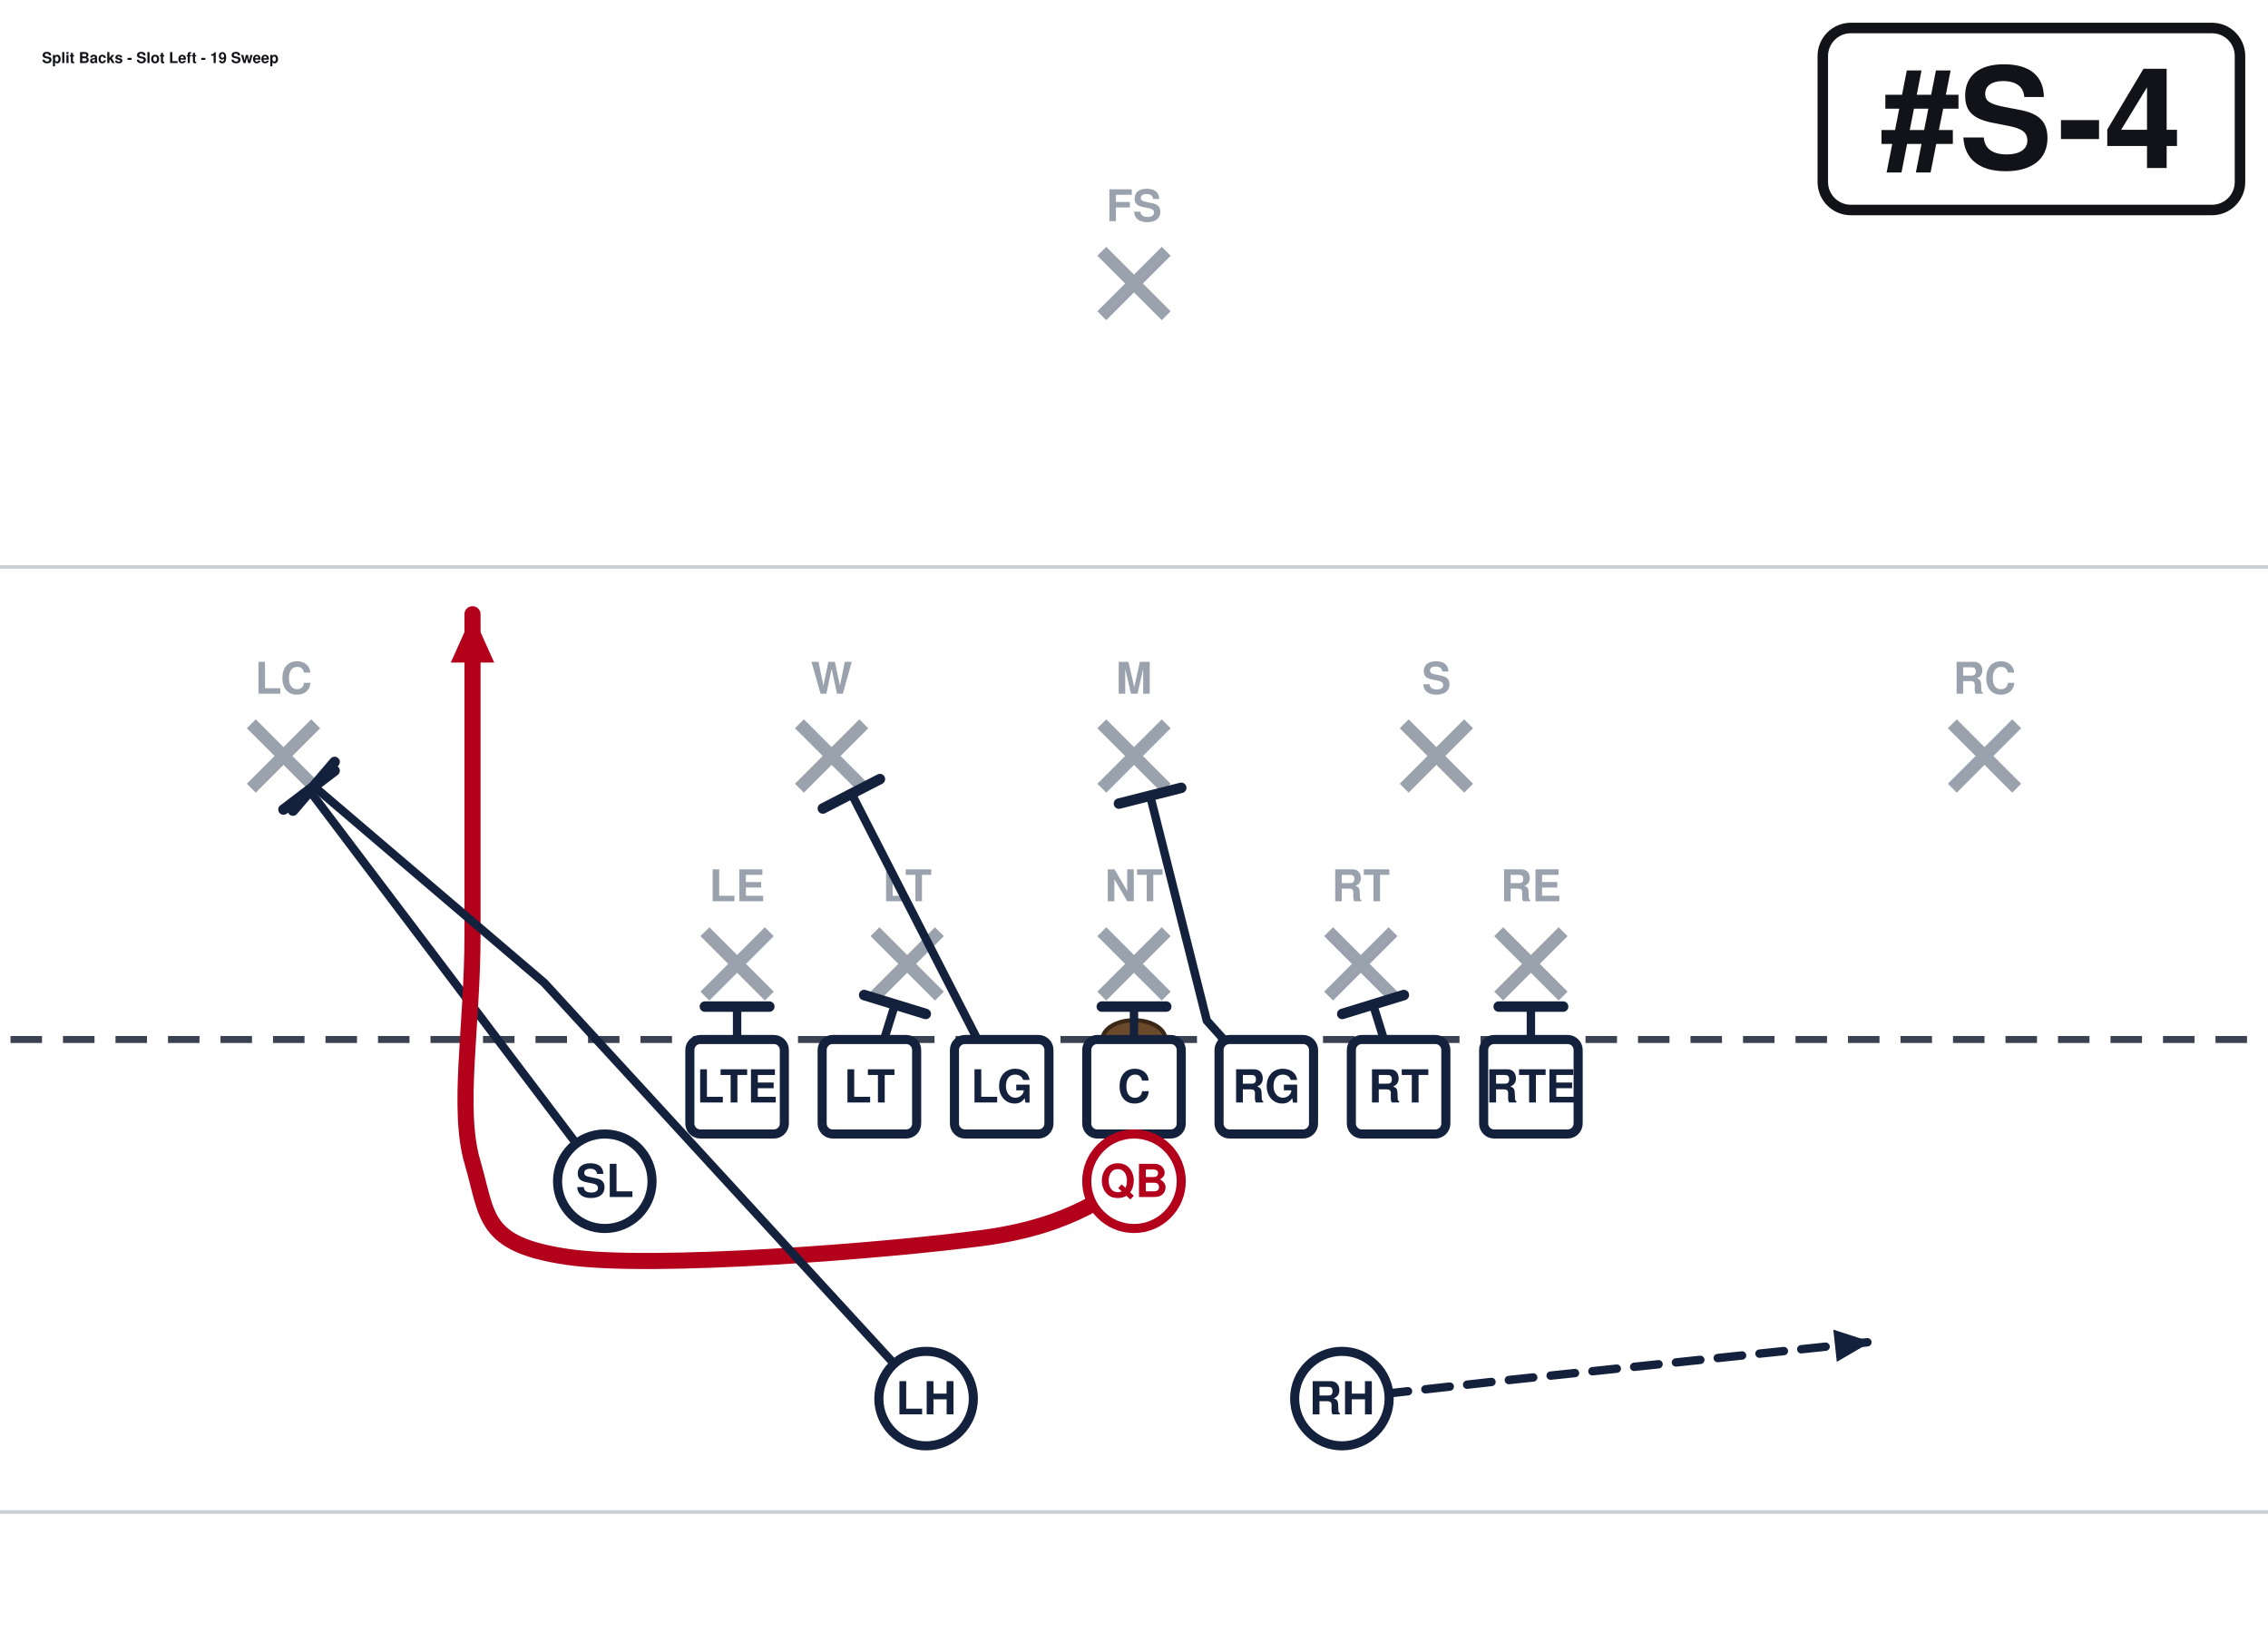
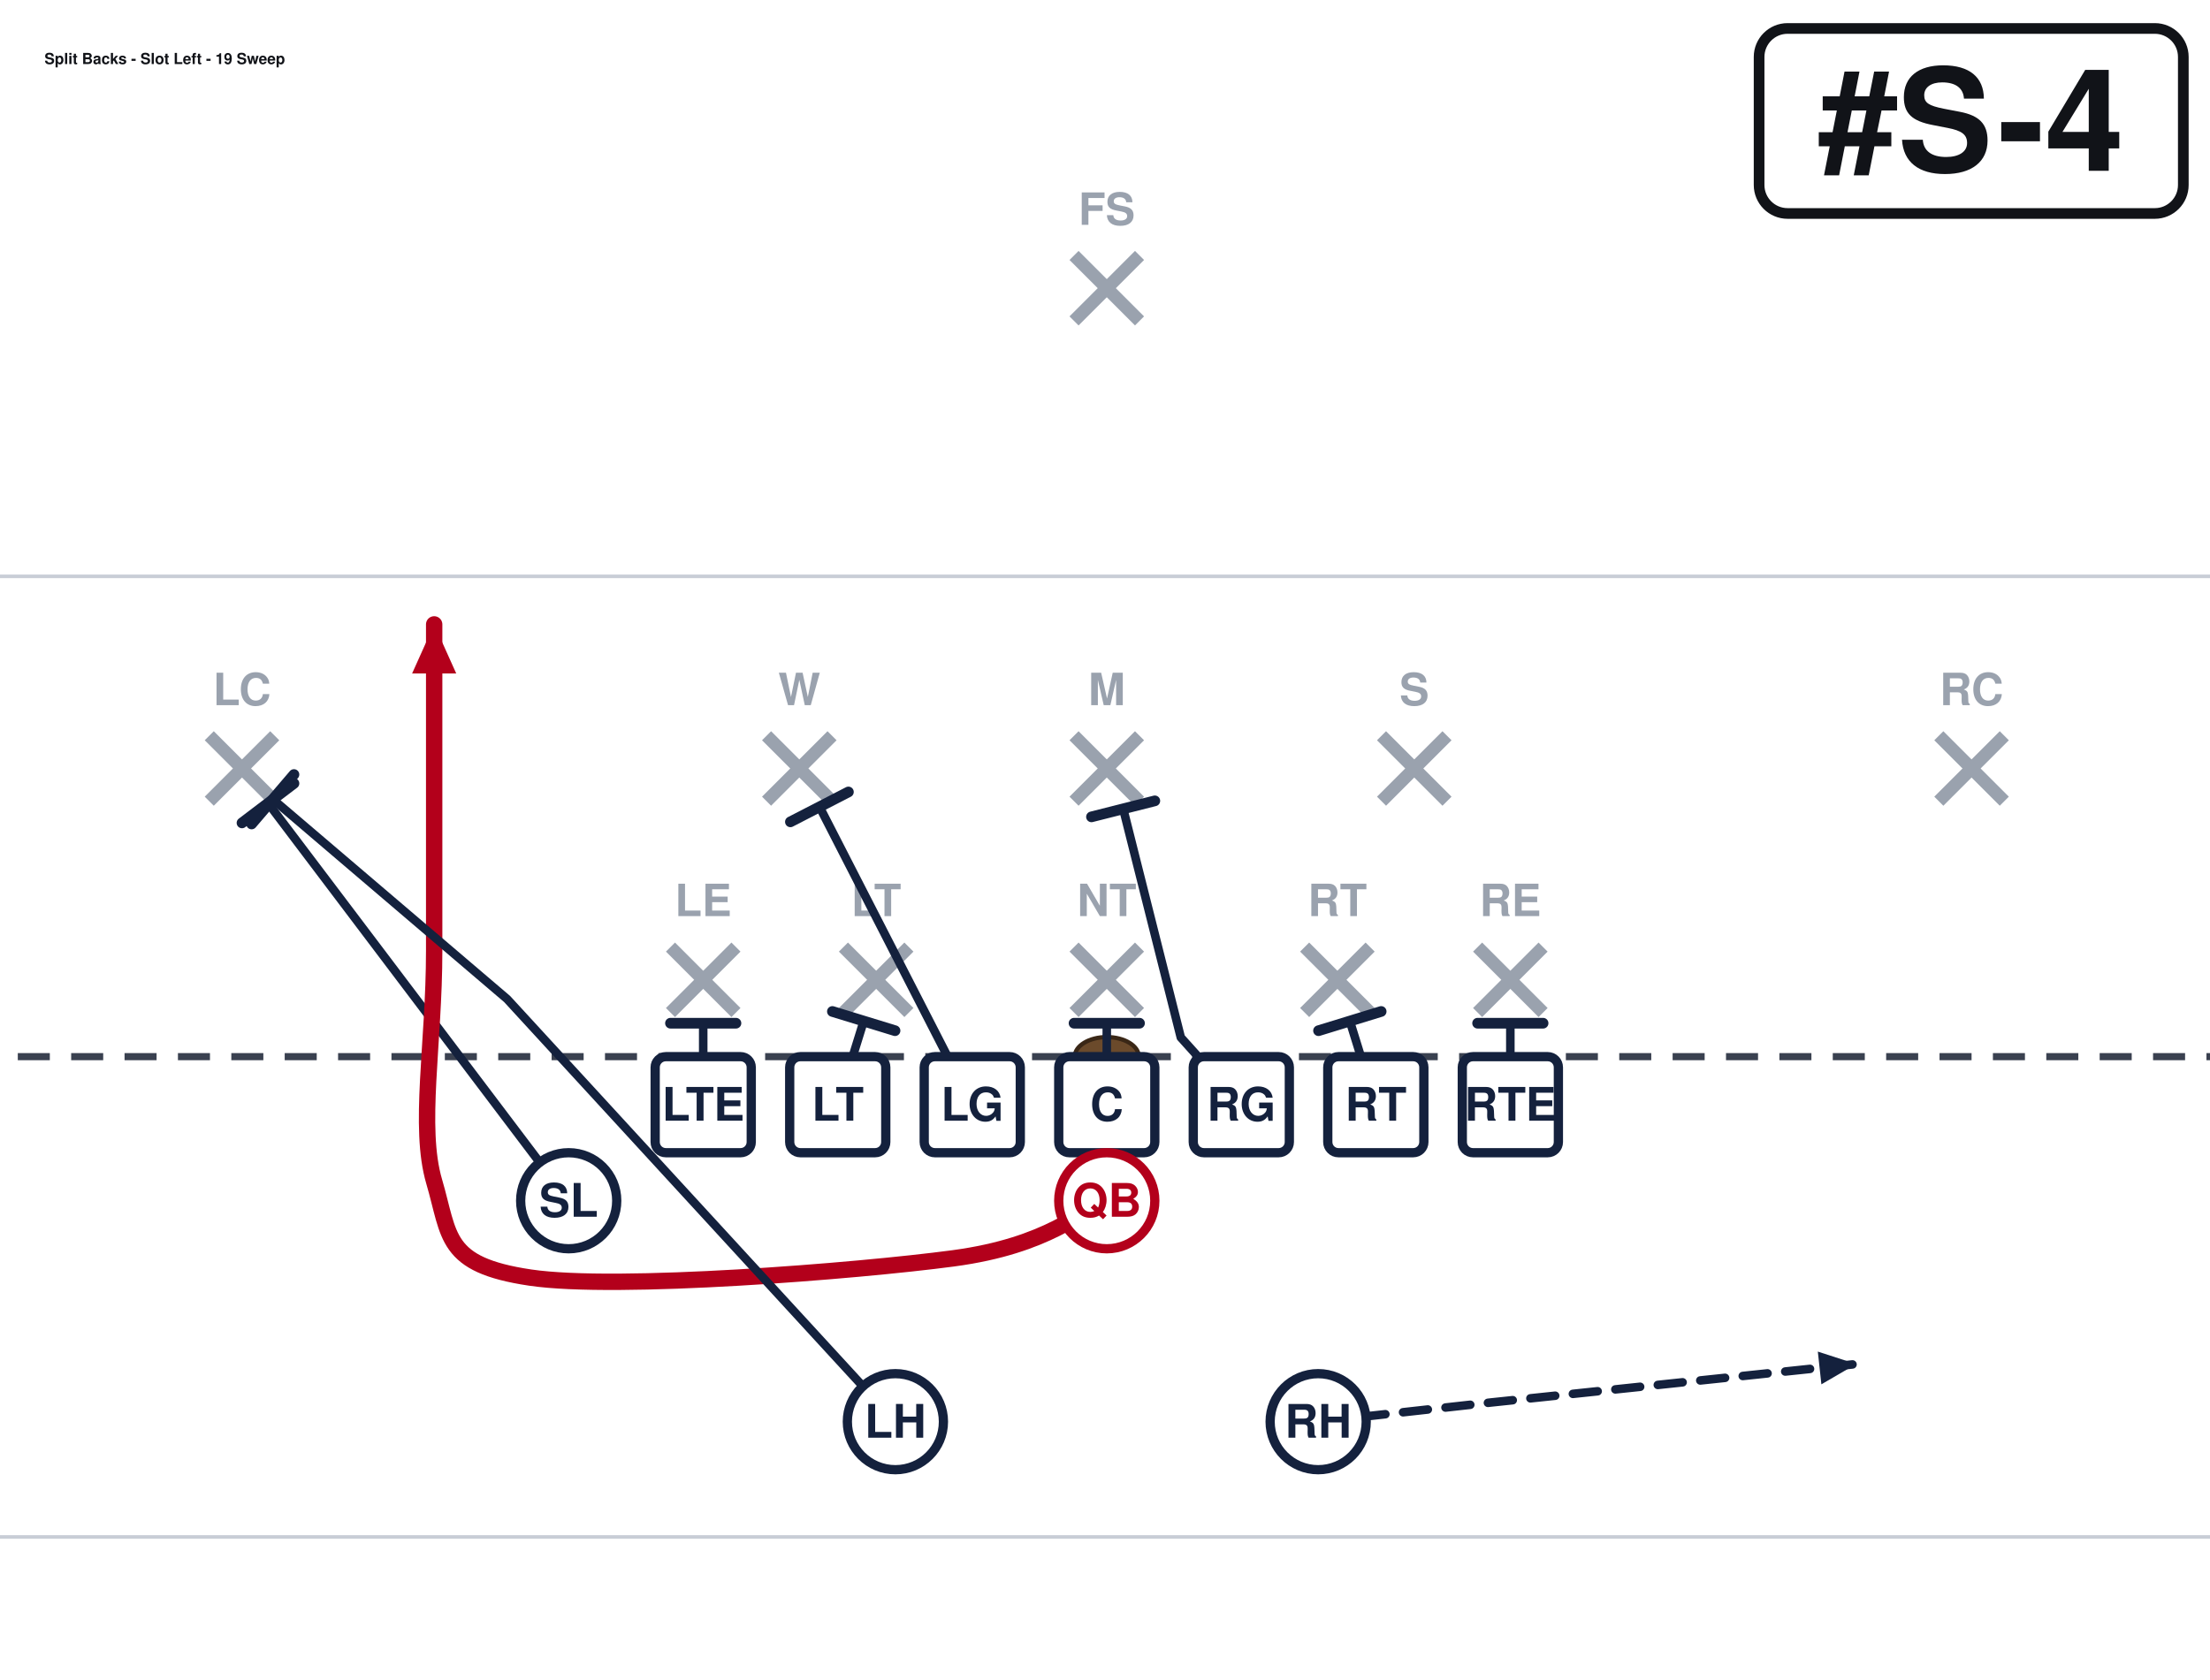
- <svg xmlns="http://www.w3.org/2000/svg" width="648" height="472" viewBox="27 27 648 472" font-family="Segoe UI, Helvetica, Arial, sans-serif" role="img">
+ <svg xmlns="http://www.w3.org/2000/svg" width="621" height="472" viewBox="40 27 621 472" font-family="Segoe UI, Helvetica, Arial, sans-serif" role="img">
  <rect x="0" y="0" width="702" height="513" fill="#ffffff" />
  <line x1="0" y1="459.0" x2="702" y2="459.0" stroke="#c8cdd6" stroke-width="1" />
  <line x1="0" y1="189.0" x2="702" y2="189.0" stroke="#c8cdd6" stroke-width="1" />
  <line x1="0" y1="324.0" x2="702" y2="324.0" stroke="#3a4150" stroke-width="2" stroke-dasharray="9 6" />
  <ellipse cx="351.0" cy="324.0" rx="9" ry="5.5" fill="#6b4a2b" stroke="#3a2716" stroke-width="1.2" />
  <line x1="228.4" y1="293.2" x2="246.8" y2="311.6" stroke="#9aa2ae" stroke-width="3.6" />
  <line x1="246.8" y1="293.2" x2="228.4" y2="311.6" stroke="#9aa2ae" stroke-width="3.6" />
  <text x="237.6" y="284.5" text-anchor="middle" font-size="12.5" fill="#9aa2ae" font-weight="600">LE</text>
  <line x1="277.0" y1="293.2" x2="295.4" y2="311.6" stroke="#9aa2ae" stroke-width="3.6" />
  <line x1="295.4" y1="293.2" x2="277.0" y2="311.6" stroke="#9aa2ae" stroke-width="3.6" />
  <text x="286.2" y="284.5" text-anchor="middle" font-size="12.5" fill="#9aa2ae" font-weight="600">LT</text>
  <line x1="341.8" y1="293.2" x2="360.2" y2="311.6" stroke="#9aa2ae" stroke-width="3.6" />
  <line x1="360.2" y1="293.2" x2="341.8" y2="311.6" stroke="#9aa2ae" stroke-width="3.6" />
  <text x="351.0" y="284.5" text-anchor="middle" font-size="12.5" fill="#9aa2ae" font-weight="600">NT</text>
  <line x1="406.6" y1="293.2" x2="425.0" y2="311.6" stroke="#9aa2ae" stroke-width="3.6" />
  <line x1="425.0" y1="293.2" x2="406.6" y2="311.6" stroke="#9aa2ae" stroke-width="3.6" />
  <text x="415.8" y="284.5" text-anchor="middle" font-size="12.5" fill="#9aa2ae" font-weight="600">RT</text>
  <line x1="455.2" y1="293.2" x2="473.6" y2="311.6" stroke="#9aa2ae" stroke-width="3.6" />
  <line x1="473.6" y1="293.2" x2="455.2" y2="311.6" stroke="#9aa2ae" stroke-width="3.6" />
  <text x="464.4" y="284.5" text-anchor="middle" font-size="12.5" fill="#9aa2ae" font-weight="600">RE</text>
  <line x1="255.4" y1="233.8" x2="273.8" y2="252.2" stroke="#9aa2ae" stroke-width="3.6" />
  <line x1="273.8" y1="233.8" x2="255.4" y2="252.2" stroke="#9aa2ae" stroke-width="3.6" />
  <text x="264.6" y="225.2" text-anchor="middle" font-size="12.5" fill="#9aa2ae" font-weight="600">W</text>
  <line x1="341.8" y1="233.8" x2="360.2" y2="252.2" stroke="#9aa2ae" stroke-width="3.6" />
  <line x1="360.2" y1="233.8" x2="341.8" y2="252.2" stroke="#9aa2ae" stroke-width="3.6" />
  <text x="351.0" y="225.2" text-anchor="middle" font-size="12.5" fill="#9aa2ae" font-weight="600">M</text>
  <line x1="428.2" y1="233.8" x2="446.6" y2="252.2" stroke="#9aa2ae" stroke-width="3.6" />
  <line x1="446.6" y1="233.8" x2="428.2" y2="252.2" stroke="#9aa2ae" stroke-width="3.6" />
  <text x="437.4" y="225.2" text-anchor="middle" font-size="12.5" fill="#9aa2ae" font-weight="600">S</text>
  <line x1="98.8" y1="233.8" x2="117.2" y2="252.2" stroke="#9aa2ae" stroke-width="3.6" />
  <line x1="117.2" y1="233.8" x2="98.8" y2="252.2" stroke="#9aa2ae" stroke-width="3.6" />
  <text x="108.0" y="225.2" text-anchor="middle" font-size="12.5" fill="#9aa2ae" font-weight="600">LC</text>
  <line x1="584.8" y1="233.8" x2="603.2" y2="252.2" stroke="#9aa2ae" stroke-width="3.6" />
  <line x1="603.2" y1="233.8" x2="584.8" y2="252.2" stroke="#9aa2ae" stroke-width="3.6" />
  <text x="594.0" y="225.2" text-anchor="middle" font-size="12.5" fill="#9aa2ae" font-weight="600">RC</text>
  <line x1="341.8" y1="98.8" x2="360.2" y2="117.2" stroke="#9aa2ae" stroke-width="3.6" />
  <line x1="360.2" y1="98.8" x2="341.8" y2="117.2" stroke="#9aa2ae" stroke-width="3.6" />
  <text x="351.0" y="90.2" text-anchor="middle" font-size="12.5" fill="#9aa2ae" font-weight="600">FS</text>
  <path d="M237.6,337.5 L237.6,314.6" fill="none" stroke="#14213d" stroke-width="2.4" stroke-linecap="round" stroke-linejoin="round" />
  <line x1="228.4" y1="314.6" x2="246.8" y2="314.6" stroke="#14213d" stroke-width="3.0" stroke-linecap="round" />
  <path d="M275.4,337.5 L282.7,314.0" fill="none" stroke="#14213d" stroke-width="2.4" stroke-linecap="round" stroke-linejoin="round" />
  <line x1="273.9" y1="311.3" x2="291.5" y2="316.7" stroke="#14213d" stroke-width="3.0" stroke-linecap="round" />
  <path d="M313.2,337.5 L270.3,253.8" fill="none" stroke="#14213d" stroke-width="2.4" stroke-linecap="round" stroke-linejoin="round" />
  <line x1="262.1" y1="258.0" x2="278.4" y2="249.6" stroke="#14213d" stroke-width="3.0" stroke-linecap="round" />
  <path d="M351.0,337.5 L351.0,314.6" fill="none" stroke="#14213d" stroke-width="2.4" stroke-linecap="round" stroke-linejoin="round" />
  <line x1="341.8" y1="314.6" x2="360.2" y2="314.6" stroke="#14213d" stroke-width="3.0" stroke-linecap="round" />
  <path d="M388.8,337.5 L371.8,318.6 L355.6,254.3" fill="none" stroke="#14213d" stroke-width="2.4" stroke-linecap="round" stroke-linejoin="round" />
  <line x1="346.7" y1="256.6" x2="364.5" y2="252.1" stroke="#14213d" stroke-width="3.0" stroke-linecap="round" />
  <path d="M426.6,337.5 L419.3,314.0" fill="none" stroke="#14213d" stroke-width="2.4" stroke-linecap="round" stroke-linejoin="round" />
  <line x1="410.5" y1="316.7" x2="428.1" y2="311.3" stroke="#14213d" stroke-width="3.0" stroke-linecap="round" />
  <path d="M464.4,337.5 L464.4,314.6" fill="none" stroke="#14213d" stroke-width="2.4" stroke-linecap="round" stroke-linejoin="round" />
  <line x1="455.2" y1="314.6" x2="473.6" y2="314.6" stroke="#14213d" stroke-width="3.0" stroke-linecap="round" />
  <path d="M199.8,364.5 L115.3,252.7" fill="none" stroke="#14213d" stroke-width="2.4" stroke-linecap="round" stroke-linejoin="round" />
  <line x1="108.0" y1="258.3" x2="122.6" y2="247.2" stroke="#14213d" stroke-width="3.0" stroke-linecap="round" />
  <path d="M351.0,364.5 C343.8,367.2 334.8,377.1 307.8,380.7 C280.8,384.3 213.3,389.7 189.0,386.1 C164.7,382.5 166.5,374.4 162.0,359.1 C157.5,343.8 162.0,320.4 162.0,294.3 C162.0,268.2 162.0,217.8 162.0,202.5" fill="none" stroke="#b3001b" stroke-width="4.6" stroke-linecap="round" stroke-linejoin="round" />
  <polygon points="162.0,202.5 168.2,216.3 155.8,216.3" fill="#b3001b" />
  <path d="M291.6,426.6 L182.5,307.8 L116.6,251.6" fill="none" stroke="#14213d" stroke-width="2.4" stroke-linecap="round" stroke-linejoin="round" />
  <line x1="110.7" y1="258.6" x2="122.6" y2="244.7" stroke="#14213d" stroke-width="3.0" stroke-linecap="round" />
  <path d="M410.4,426.6 L459.0,421.2 L561.6,410.4" fill="none" stroke="#14213d" stroke-width="2.4" stroke-linecap="round" stroke-linejoin="round" stroke-dasharray="7 5" />
  <polygon points="561.6,410.4 551.8,416.1 550.8,406.9" fill="#14213d" />
  <rect x="224.1" y="324.0" width="27.0" height="27.0" rx="3" fill="#ffffff" stroke="#14213d" stroke-width="2.6" />
  <text x="237.6" y="342.0" text-anchor="middle" font-size="13" font-weight="700" fill="#14213d">LTE</text>
  <rect x="261.9" y="324.0" width="27.0" height="27.0" rx="3" fill="#ffffff" stroke="#14213d" stroke-width="2.6" />
  <text x="275.4" y="342.0" text-anchor="middle" font-size="13" font-weight="700" fill="#14213d">LT</text>
  <rect x="299.7" y="324.0" width="27.0" height="27.0" rx="3" fill="#ffffff" stroke="#14213d" stroke-width="2.6" />
  <text x="313.2" y="342.0" text-anchor="middle" font-size="13" font-weight="700" fill="#14213d">LG</text>
  <rect x="337.5" y="324.0" width="27.0" height="27.0" rx="3" fill="#ffffff" stroke="#14213d" stroke-width="2.6" />
  <text x="351.0" y="342.0" text-anchor="middle" font-size="13" font-weight="700" fill="#14213d">C</text>
  <rect x="375.3" y="324.0" width="27.0" height="27.0" rx="3" fill="#ffffff" stroke="#14213d" stroke-width="2.6" />
  <text x="388.8" y="342.0" text-anchor="middle" font-size="13" font-weight="700" fill="#14213d">RG</text>
  <rect x="413.1" y="324.0" width="27.0" height="27.0" rx="3" fill="#ffffff" stroke="#14213d" stroke-width="2.6" />
  <text x="426.6" y="342.0" text-anchor="middle" font-size="13" font-weight="700" fill="#14213d">RT</text>
  <rect x="450.9" y="324.0" width="27.0" height="27.0" rx="3" fill="#ffffff" stroke="#14213d" stroke-width="2.6" />
  <text x="464.4" y="342.0" text-anchor="middle" font-size="13" font-weight="700" fill="#14213d">RTE</text>
  <circle cx="199.8" cy="364.5" r="13.5" fill="#ffffff" stroke="#14213d" stroke-width="2.6" />
  <text x="199.8" y="369.0" text-anchor="middle" font-size="13" font-weight="700" fill="#14213d">SL</text>
  <circle cx="351.0" cy="364.5" r="13.5" fill="#ffffff" stroke="#b3001b" stroke-width="2.6" />
  <text x="351.0" y="369.0" text-anchor="middle" font-size="13" font-weight="700" fill="#b3001b">QB</text>
  <circle cx="291.6" cy="426.6" r="13.5" fill="#ffffff" stroke="#14213d" stroke-width="2.6" />
  <text x="291.6" y="431.1" text-anchor="middle" font-size="13" font-weight="700" fill="#14213d">LH</text>
  <circle cx="410.4" cy="426.6" r="13.5" fill="#ffffff" stroke="#14213d" stroke-width="2.6" />
  <text x="410.4" y="431.1" text-anchor="middle" font-size="13" font-weight="700" fill="#14213d">RH</text>
-   <rect x="547.8" y="35.0" width="119.2" height="52.0" rx="8" fill="#ffffff" stroke="#111318" stroke-width="3" />
-   <text x="607.4" y="75.0" text-anchor="middle" font-size="40" font-weight="800" fill="#111318">#S-4</text>
-   <text x="39.0" y="45.0" font-size="4.3" font-weight="700" fill="#111318">Split Backs - Slot Left - 19 Sweep</text>
+   <rect x="534.3" y="35.0" width="119.2" height="52.0" rx="8" fill="#ffffff" stroke="#111318" stroke-width="3" />
+   <text x="593.9" y="75.0" text-anchor="middle" font-size="40" font-weight="800" fill="#111318">#S-4</text>
+   <text x="52.5" y="45.0" font-size="4.3" font-weight="700" fill="#111318">Split Backs - Slot Left - 19 Sweep</text>
</svg>
